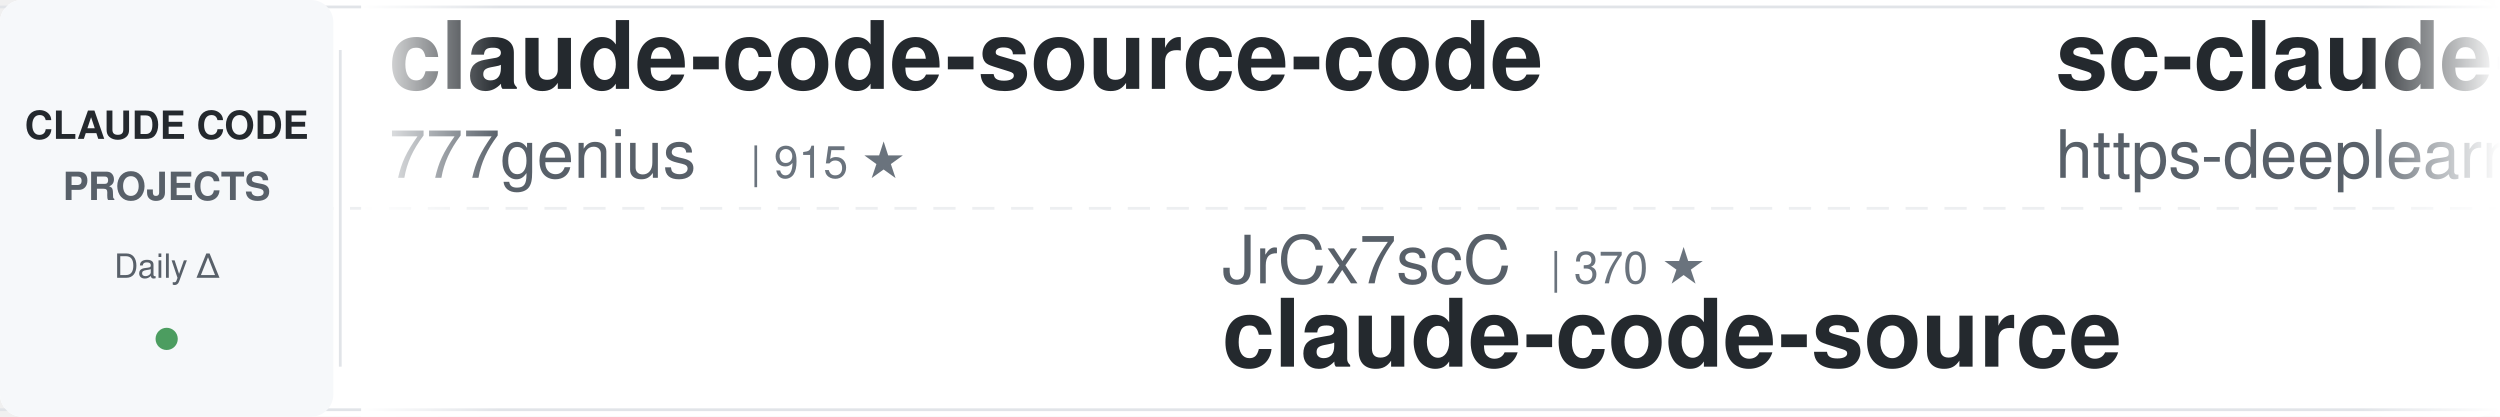
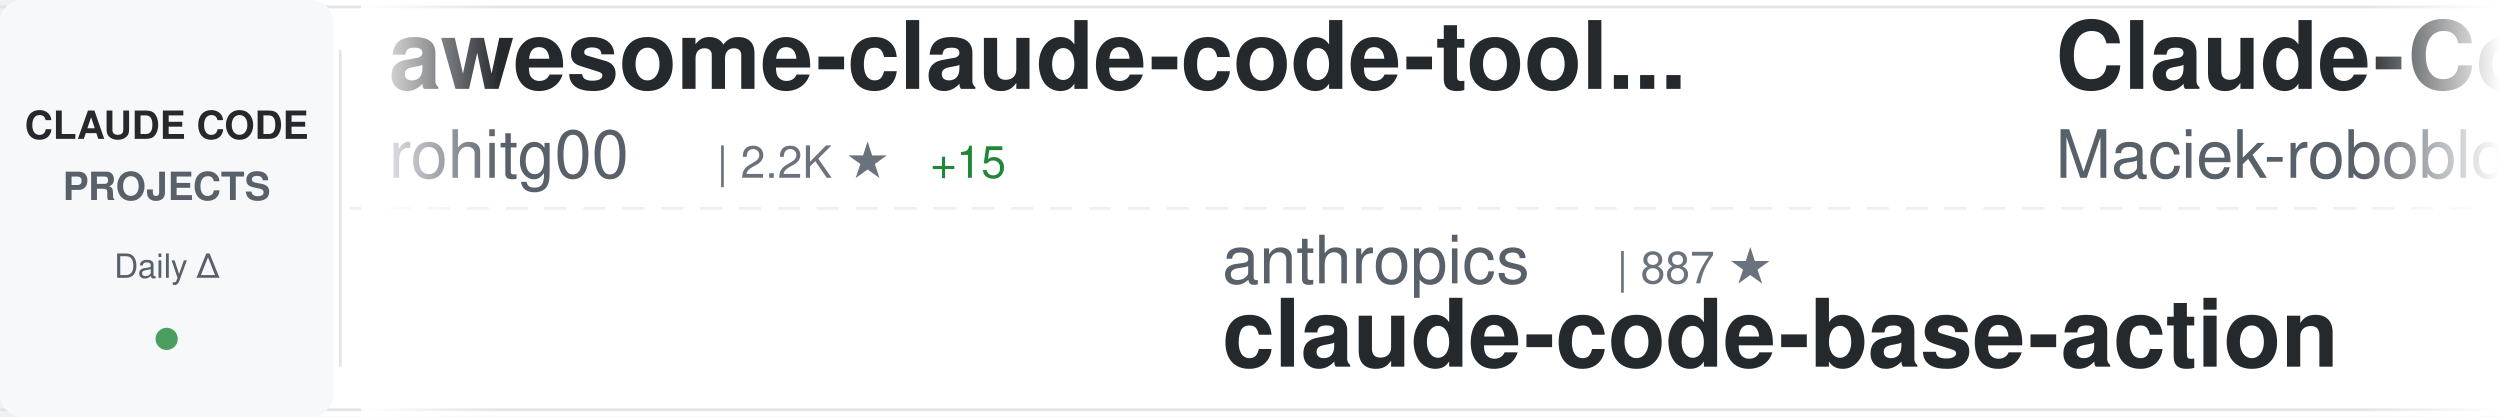
<svg xmlns="http://www.w3.org/2000/svg" width="900" height="150">
  <defs>
    <linearGradient id="awesomeLeftFade" x1="0%" y1="0%" x2="100%" y2="0%">
      <stop offset="0%" style="stop-color:#ffffff;stop-opacity:1" />
      <stop offset="100%" style="stop-color:#ffffff;stop-opacity:0" />
    </linearGradient>
    <linearGradient id="awesomeRightFade" x1="0%" y1="0%" x2="100%" y2="0%">
      <stop offset="0%" style="stop-color:#ffffff;stop-opacity:0" />
      <stop offset="100%" style="stop-color:#ffffff;stop-opacity:1" />
    </linearGradient>
  </defs>
  <rect width="900" height="150" fill="#ffffff" rx="8" />
  <rect x="0" y="2" width="900" height="1" fill="#e1e4e8" />
  <rect x="0" y="147" width="900" height="1" fill="#e1e4e8" />
  <line x1="0" y1="75" x2="900" y2="75" stroke="#e1e4e8" stroke-width="1" stroke-dasharray="8 6" opacity="0.6" />
  <rect x="0" y="0" width="120" height="150" fill="#f6f8fa" rx="8" />
  <text x="60" y="50" font-family="-apple-system, BlinkMacSystemFont, 'Segoe UI', Helvetica, Arial, sans-serif" font-size="14" font-weight="600" fill="#24292e" text-anchor="middle">CLAUDE CODE</text>
  <text x="60" y="72" font-family="-apple-system, BlinkMacSystemFont, 'Segoe UI', Helvetica, Arial, sans-serif" font-size="14" font-weight="600" fill="#586069" text-anchor="middle">PROJECTS</text>
  <text x="60" y="100" font-family="-apple-system, BlinkMacSystemFont, 'Segoe UI', Helvetica, Arial, sans-serif" font-size="12" font-weight="500" fill="#586069" text-anchor="middle">Daily Δ</text>
  <circle cx="60" cy="122" r="4" fill="#22863a" opacity="0.8" />
  <rect x="122" y="18" width="1" height="114" fill="#e1e4e8" />
  <clipPath id="awesomeTickerClip">
    <rect x="130" y="0" width="770" height="150" />
  </clipPath>
  <g clip-path="url(#awesomeTickerClip)">
    <g id="awesomeTickerItems">
      <animateTransform attributeName="transform" attributeType="XML" type="translate" from="0 0" to="-3000 0" dur="54s" repeatCount="indefinite" />
      <g transform="translate(0, 0)">
-         <text x="140" y="32" font-family="-apple-system, BlinkMacSystemFont, 'Segoe UI', Helvetica, Arial, sans-serif" font-size="34" font-weight="600" fill="#24292e">claude-code-source-code</text>
-         <text x="140" y="64" font-family="-apple-system, BlinkMacSystemFont, 'Segoe UI', Helvetica, Arial, sans-serif" font-size="24" font-weight="400" fill="#586069">777genius</text>
-         <text x="270" y="64" font-family="-apple-system, BlinkMacSystemFont, 'Segoe UI', Helvetica, Arial, sans-serif" font-size="16" font-weight="500" fill="#6a737d">| 915 ★</text>
+         <text x="140" y="32" font-family="-apple-system, BlinkMacSystemFont, 'Segoe UI', Helvetica, Arial, sans-serif" font-size="34" font-weight="600" fill="#24292e">awesome-claude-code-tool...</text>
+         <text x="140" y="64" font-family="-apple-system, BlinkMacSystemFont, 'Segoe UI', Helvetica, Arial, sans-serif" font-size="24" font-weight="400" fill="#586069">rohitg00</text>
+         <text x="258" y="64" font-family="-apple-system, BlinkMacSystemFont, 'Segoe UI', Helvetica, Arial, sans-serif" font-size="16" font-weight="500" fill="#6a737d">| 2.2K ★</text>
+         <text x="335" y="64" font-family="-apple-system, BlinkMacSystemFont, 'Segoe UI', Helvetica, Arial, sans-serif" font-size="16" font-weight="500" fill="#22863a"> +15</text>
      </g>
      <g transform="translate(300, 0)">
-         <text x="140" y="102" font-family="-apple-system, BlinkMacSystemFont, 'Segoe UI', Helvetica, Arial, sans-serif" font-size="24" font-weight="400" fill="#586069">JrCx7scC</text>
-         <text x="258" y="102" font-family="-apple-system, BlinkMacSystemFont, 'Segoe UI', Helvetica, Arial, sans-serif" font-size="16" font-weight="500" fill="#6a737d">| 370 ★</text>
-         <text x="140" y="132" font-family="-apple-system, BlinkMacSystemFont, 'Segoe UI', Helvetica, Arial, sans-serif" font-size="34" font-weight="600" fill="#24292e">claude-code-source</text>
+         <text x="140" y="102" font-family="-apple-system, BlinkMacSystemFont, 'Segoe UI', Helvetica, Arial, sans-serif" font-size="24" font-weight="400" fill="#586069">anthropics</text>
+         <text x="282" y="102" font-family="-apple-system, BlinkMacSystemFont, 'Segoe UI', Helvetica, Arial, sans-serif" font-size="16" font-weight="500" fill="#6a737d">| 887 ★</text>
+         <text x="140" y="132" font-family="-apple-system, BlinkMacSystemFont, 'Segoe UI', Helvetica, Arial, sans-serif" font-size="34" font-weight="600" fill="#24292e">claude-code-base-action</text>
      </g>
      <g transform="translate(600, 0)">
-         <text x="140" y="32" font-family="-apple-system, BlinkMacSystemFont, 'Segoe UI', Helvetica, Arial, sans-serif" font-size="34" font-weight="600" fill="#24292e">sc-claude-code-files</text>
-         <text x="140" y="64" font-family="-apple-system, BlinkMacSystemFont, 'Segoe UI', Helvetica, Arial, sans-serif" font-size="24" font-weight="400" fill="#586069">https-deeplearning-ai</text>
-         <text x="414" y="64" font-family="-apple-system, BlinkMacSystemFont, 'Segoe UI', Helvetica, Arial, sans-serif" font-size="16" font-weight="500" fill="#6a737d">| 533 ★</text>
+         <text x="140" y="32" font-family="-apple-system, BlinkMacSystemFont, 'Segoe UI', Helvetica, Arial, sans-serif" font-size="34" font-weight="600" fill="#24292e">Claude-Code-Usage-Monito...</text>
+         <text x="140" y="64" font-family="-apple-system, BlinkMacSystemFont, 'Segoe UI', Helvetica, Arial, sans-serif" font-size="24" font-weight="400" fill="#586069">Maciek-roboblog</text>
+         <text x="342" y="64" font-family="-apple-system, BlinkMacSystemFont, 'Segoe UI', Helvetica, Arial, sans-serif" font-size="16" font-weight="500" fill="#6a737d">| 8.3K ★</text>
+         <text x="419" y="64" font-family="-apple-system, BlinkMacSystemFont, 'Segoe UI', Helvetica, Arial, sans-serif" font-size="16" font-weight="500" fill="#22863a"> +9</text>
      </g>
      <g transform="translate(900, 0)">
-         <text x="140" y="102" font-family="-apple-system, BlinkMacSystemFont, 'Segoe UI', Helvetica, Arial, sans-serif" font-size="24" font-weight="400" fill="#586069">VILA-Lab</text>
-         <text x="258" y="102" font-family="-apple-system, BlinkMacSystemFont, 'Segoe UI', Helvetica, Arial, sans-serif" font-size="16" font-weight="500" fill="#6a737d">| 1.7K ★</text>
-         <text x="335" y="102" font-family="-apple-system, BlinkMacSystemFont, 'Segoe UI', Helvetica, Arial, sans-serif" font-size="16" font-weight="500" fill="#22863a"> +14</text>
-         <text x="140" y="132" font-family="-apple-system, BlinkMacSystemFont, 'Segoe UI', Helvetica, Arial, sans-serif" font-size="34" font-weight="600" fill="#24292e">Dive-into-Claude-Code</text>
+         <text x="140" y="102" font-family="-apple-system, BlinkMacSystemFont, 'Segoe UI', Helvetica, Arial, sans-serif" font-size="24" font-weight="400" fill="#586069">alejandrobalderas</text>
+         <text x="366" y="102" font-family="-apple-system, BlinkMacSystemFont, 'Segoe UI', Helvetica, Arial, sans-serif" font-size="16" font-weight="500" fill="#6a737d">| 2.3K ★</text>
+         <text x="443" y="102" font-family="-apple-system, BlinkMacSystemFont, 'Segoe UI', Helvetica, Arial, sans-serif" font-size="16" font-weight="500" fill="#22863a"> +7</text>
+         <text x="140" y="132" font-family="-apple-system, BlinkMacSystemFont, 'Segoe UI', Helvetica, Arial, sans-serif" font-size="34" font-weight="600" fill="#24292e">claude-code-from-source</text>
      </g>
      <g transform="translate(1200, 0)">
-         <text x="140" y="32" font-family="-apple-system, BlinkMacSystemFont, 'Segoe UI', Helvetica, Arial, sans-serif" font-size="34" font-weight="600" fill="#24292e">awesome-claude-code-suba...</text>
-         <text x="140" y="64" font-family="-apple-system, BlinkMacSystemFont, 'Segoe UI', Helvetica, Arial, sans-serif" font-size="24" font-weight="400" fill="#586069">VoltAgent</text>
-         <text x="270" y="64" font-family="-apple-system, BlinkMacSystemFont, 'Segoe UI', Helvetica, Arial, sans-serif" font-size="16" font-weight="500" fill="#6a737d">| 22.3K ★</text>
-         <text x="356" y="64" font-family="-apple-system, BlinkMacSystemFont, 'Segoe UI', Helvetica, Arial, sans-serif" font-size="16" font-weight="500" fill="#22863a"> +30</text>
+         <text x="140" y="32" font-family="-apple-system, BlinkMacSystemFont, 'Segoe UI', Helvetica, Arial, sans-serif" font-size="34" font-weight="600" fill="#24292e">claude-code-showcase</text>
+         <text x="140" y="64" font-family="-apple-system, BlinkMacSystemFont, 'Segoe UI', Helvetica, Arial, sans-serif" font-size="24" font-weight="400" fill="#586069">ChrisWiles</text>
+         <text x="282" y="64" font-family="-apple-system, BlinkMacSystemFont, 'Segoe UI', Helvetica, Arial, sans-serif" font-size="16" font-weight="500" fill="#6a737d">| 6.0K ★</text>
+         <text x="359" y="64" font-family="-apple-system, BlinkMacSystemFont, 'Segoe UI', Helvetica, Arial, sans-serif" font-size="16" font-weight="500" fill="#22863a"> +3</text>
      </g>
      <g transform="translate(1500, 0)">
-         <text x="140" y="102" font-family="-apple-system, BlinkMacSystemFont, 'Segoe UI', Helvetica, Arial, sans-serif" font-size="24" font-weight="400" fill="#586069">Hyper66666</text>
-         <text x="282" y="102" font-family="-apple-system, BlinkMacSystemFont, 'Segoe UI', Helvetica, Arial, sans-serif" font-size="16" font-weight="500" fill="#6a737d">| 216 ★</text>
-         <text x="140" y="132" font-family="-apple-system, BlinkMacSystemFont, 'Segoe UI', Helvetica, Arial, sans-serif" font-size="34" font-weight="600" fill="#24292e">claude-code-sourcemap</text>
+         <text x="140" y="102" font-family="-apple-system, BlinkMacSystemFont, 'Segoe UI', Helvetica, Arial, sans-serif" font-size="24" font-weight="400" fill="#586069">diet103</text>
+         <text x="246" y="102" font-family="-apple-system, BlinkMacSystemFont, 'Segoe UI', Helvetica, Arial, sans-serif" font-size="16" font-weight="500" fill="#6a737d">| 9.7K ★</text>
+         <text x="323" y="102" font-family="-apple-system, BlinkMacSystemFont, 'Segoe UI', Helvetica, Arial, sans-serif" font-size="16" font-weight="500" fill="#22863a"> +1</text>
+         <text x="140" y="132" font-family="-apple-system, BlinkMacSystemFont, 'Segoe UI', Helvetica, Arial, sans-serif" font-size="34" font-weight="600" fill="#24292e">claude-code-infrastructu...</text>
      </g>
      <g transform="translate(1800, 0)">
-         <text x="140" y="32" font-family="-apple-system, BlinkMacSystemFont, 'Segoe UI', Helvetica, Arial, sans-serif" font-size="34" font-weight="600" fill="#24292e">claude_code_src</text>
-         <text x="140" y="64" font-family="-apple-system, BlinkMacSystemFont, 'Segoe UI', Helvetica, Arial, sans-serif" font-size="24" font-weight="400" fill="#586069">ponponon</text>
-         <text x="258" y="64" font-family="-apple-system, BlinkMacSystemFont, 'Segoe UI', Helvetica, Arial, sans-serif" font-size="16" font-weight="500" fill="#6a737d">| 2.3K ★</text>
-         <text x="335" y="64" font-family="-apple-system, BlinkMacSystemFont, 'Segoe UI', Helvetica, Arial, sans-serif" font-size="16" font-weight="500" fill="#22863a"> +1</text>
+         <text x="140" y="32" font-family="-apple-system, BlinkMacSystemFont, 'Segoe UI', Helvetica, Arial, sans-serif" font-size="34" font-weight="600" fill="#24292e">claude-code-video-toolki...</text>
+         <text x="140" y="64" font-family="-apple-system, BlinkMacSystemFont, 'Segoe UI', Helvetica, Arial, sans-serif" font-size="24" font-weight="400" fill="#586069">digitalsamba</text>
+         <text x="306" y="64" font-family="-apple-system, BlinkMacSystemFont, 'Segoe UI', Helvetica, Arial, sans-serif" font-size="16" font-weight="500" fill="#6a737d">| 1.6K ★</text>
+         <text x="383" y="64" font-family="-apple-system, BlinkMacSystemFont, 'Segoe UI', Helvetica, Arial, sans-serif" font-size="16" font-weight="500" fill="#22863a"> +8</text>
      </g>
      <g transform="translate(2100, 0)">
-         <text x="140" y="102" font-family="-apple-system, BlinkMacSystemFont, 'Segoe UI', Helvetica, Arial, sans-serif" font-size="24" font-weight="400" fill="#586069">OrcaWhisper</text>
-         <text x="294" y="102" font-family="-apple-system, BlinkMacSystemFont, 'Segoe UI', Helvetica, Arial, sans-serif" font-size="16" font-weight="500" fill="#6a737d">| 79 ★</text>
-         <text x="140" y="132" font-family="-apple-system, BlinkMacSystemFont, 'Segoe UI', Helvetica, Arial, sans-serif" font-size="34" font-weight="600" fill="#24292e">Claude-Code</text>
+         <text x="140" y="102" font-family="-apple-system, BlinkMacSystemFont, 'Segoe UI', Helvetica, Arial, sans-serif" font-size="24" font-weight="400" fill="#586069">anthropics</text>
+         <text x="282" y="102" font-family="-apple-system, BlinkMacSystemFont, 'Segoe UI', Helvetica, Arial, sans-serif" font-size="16" font-weight="500" fill="#6a737d">| 8.1K ★</text>
+         <text x="359" y="102" font-family="-apple-system, BlinkMacSystemFont, 'Segoe UI', Helvetica, Arial, sans-serif" font-size="16" font-weight="500" fill="#22863a"> +13</text>
+         <text x="140" y="132" font-family="-apple-system, BlinkMacSystemFont, 'Segoe UI', Helvetica, Arial, sans-serif" font-size="34" font-weight="600" fill="#24292e">claude-code-action</text>
      </g>
      <g transform="translate(2400, 0)">
-         <text x="140" y="32" font-family="-apple-system, BlinkMacSystemFont, 'Segoe UI', Helvetica, Arial, sans-serif" font-size="34" font-weight="600" fill="#24292e">claude-code-workflows</text>
-         <text x="140" y="64" font-family="-apple-system, BlinkMacSystemFont, 'Segoe UI', Helvetica, Arial, sans-serif" font-size="24" font-weight="400" fill="#586069">OneRedOak</text>
-         <text x="270" y="64" font-family="-apple-system, BlinkMacSystemFont, 'Segoe UI', Helvetica, Arial, sans-serif" font-size="16" font-weight="500" fill="#6a737d">| 3.8K ★</text>
-         <text x="347" y="64" font-family="-apple-system, BlinkMacSystemFont, 'Segoe UI', Helvetica, Arial, sans-serif" font-size="16" font-weight="500" fill="#22863a"> +2</text>
+         <text x="140" y="32" font-family="-apple-system, BlinkMacSystemFont, 'Segoe UI', Helvetica, Arial, sans-serif" font-size="34" font-weight="600" fill="#24292e">claude-code-proxy</text>
+         <text x="140" y="64" font-family="-apple-system, BlinkMacSystemFont, 'Segoe UI', Helvetica, Arial, sans-serif" font-size="24" font-weight="400" fill="#586069">fuergaosi233</text>
+         <text x="306" y="64" font-family="-apple-system, BlinkMacSystemFont, 'Segoe UI', Helvetica, Arial, sans-serif" font-size="16" font-weight="500" fill="#6a737d">| 2.7K ★</text>
+         <text x="383" y="64" font-family="-apple-system, BlinkMacSystemFont, 'Segoe UI', Helvetica, Arial, sans-serif" font-size="16" font-weight="500" fill="#22863a"> +2</text>
      </g>
      <g transform="translate(2700, 0)">
-         <text x="140" y="102" font-family="-apple-system, BlinkMacSystemFont, 'Segoe UI', Helvetica, Arial, sans-serif" font-size="24" font-weight="400" fill="#586069">luongnv89</text>
-         <text x="270" y="102" font-family="-apple-system, BlinkMacSystemFont, 'Segoe UI', Helvetica, Arial, sans-serif" font-size="16" font-weight="500" fill="#6a737d">| 38.1K ★</text>
-         <text x="356" y="102" font-family="-apple-system, BlinkMacSystemFont, 'Segoe UI', Helvetica, Arial, sans-serif" font-size="16" font-weight="500" fill="#22863a"> +130</text>
-         <text x="140" y="132" font-family="-apple-system, BlinkMacSystemFont, 'Segoe UI', Helvetica, Arial, sans-serif" font-size="34" font-weight="600" fill="#24292e">claude-howto</text>
+         <text x="140" y="102" font-family="-apple-system, BlinkMacSystemFont, 'Segoe UI', Helvetica, Arial, sans-serif" font-size="24" font-weight="400" fill="#586069">Windy3f3f3f3f</text>
+         <text x="318" y="102" font-family="-apple-system, BlinkMacSystemFont, 'Segoe UI', Helvetica, Arial, sans-serif" font-size="16" font-weight="500" fill="#6a737d">| 2.7K ★</text>
+         <text x="395" y="102" font-family="-apple-system, BlinkMacSystemFont, 'Segoe UI', Helvetica, Arial, sans-serif" font-size="16" font-weight="500" fill="#22863a"> +11</text>
+         <text x="140" y="132" font-family="-apple-system, BlinkMacSystemFont, 'Segoe UI', Helvetica, Arial, sans-serif" font-size="34" font-weight="600" fill="#24292e">how-claude-code-works</text>
      </g>
      <g transform="translate(3000, 0)">
-         <text x="140" y="32" font-family="-apple-system, BlinkMacSystemFont, 'Segoe UI', Helvetica, Arial, sans-serif" font-size="34" font-weight="600" fill="#24292e">claude-code-source-code</text>
-         <text x="140" y="64" font-family="-apple-system, BlinkMacSystemFont, 'Segoe UI', Helvetica, Arial, sans-serif" font-size="24" font-weight="400" fill="#586069">777genius</text>
-         <text x="270" y="64" font-family="-apple-system, BlinkMacSystemFont, 'Segoe UI', Helvetica, Arial, sans-serif" font-size="16" font-weight="500" fill="#6a737d">| 915 ★</text>
+         <text x="140" y="32" font-family="-apple-system, BlinkMacSystemFont, 'Segoe UI', Helvetica, Arial, sans-serif" font-size="34" font-weight="600" fill="#24292e">awesome-claude-code-tool...</text>
+         <text x="140" y="64" font-family="-apple-system, BlinkMacSystemFont, 'Segoe UI', Helvetica, Arial, sans-serif" font-size="24" font-weight="400" fill="#586069">rohitg00</text>
+         <text x="258" y="64" font-family="-apple-system, BlinkMacSystemFont, 'Segoe UI', Helvetica, Arial, sans-serif" font-size="16" font-weight="500" fill="#6a737d">| 2.2K ★</text>
+         <text x="335" y="64" font-family="-apple-system, BlinkMacSystemFont, 'Segoe UI', Helvetica, Arial, sans-serif" font-size="16" font-weight="500" fill="#22863a"> +15</text>
      </g>
      <g transform="translate(3300, 0)">
-         <text x="140" y="102" font-family="-apple-system, BlinkMacSystemFont, 'Segoe UI', Helvetica, Arial, sans-serif" font-size="24" font-weight="400" fill="#586069">JrCx7scC</text>
-         <text x="258" y="102" font-family="-apple-system, BlinkMacSystemFont, 'Segoe UI', Helvetica, Arial, sans-serif" font-size="16" font-weight="500" fill="#6a737d">| 370 ★</text>
-         <text x="140" y="132" font-family="-apple-system, BlinkMacSystemFont, 'Segoe UI', Helvetica, Arial, sans-serif" font-size="34" font-weight="600" fill="#24292e">claude-code-source</text>
+         <text x="140" y="102" font-family="-apple-system, BlinkMacSystemFont, 'Segoe UI', Helvetica, Arial, sans-serif" font-size="24" font-weight="400" fill="#586069">anthropics</text>
+         <text x="282" y="102" font-family="-apple-system, BlinkMacSystemFont, 'Segoe UI', Helvetica, Arial, sans-serif" font-size="16" font-weight="500" fill="#6a737d">| 887 ★</text>
+         <text x="140" y="132" font-family="-apple-system, BlinkMacSystemFont, 'Segoe UI', Helvetica, Arial, sans-serif" font-size="34" font-weight="600" fill="#24292e">claude-code-base-action</text>
      </g>
      <g transform="translate(3600, 0)">
-         <text x="140" y="32" font-family="-apple-system, BlinkMacSystemFont, 'Segoe UI', Helvetica, Arial, sans-serif" font-size="34" font-weight="600" fill="#24292e">sc-claude-code-files</text>
-         <text x="140" y="64" font-family="-apple-system, BlinkMacSystemFont, 'Segoe UI', Helvetica, Arial, sans-serif" font-size="24" font-weight="400" fill="#586069">https-deeplearning-ai</text>
-         <text x="414" y="64" font-family="-apple-system, BlinkMacSystemFont, 'Segoe UI', Helvetica, Arial, sans-serif" font-size="16" font-weight="500" fill="#6a737d">| 533 ★</text>
+         <text x="140" y="32" font-family="-apple-system, BlinkMacSystemFont, 'Segoe UI', Helvetica, Arial, sans-serif" font-size="34" font-weight="600" fill="#24292e">Claude-Code-Usage-Monito...</text>
+         <text x="140" y="64" font-family="-apple-system, BlinkMacSystemFont, 'Segoe UI', Helvetica, Arial, sans-serif" font-size="24" font-weight="400" fill="#586069">Maciek-roboblog</text>
+         <text x="342" y="64" font-family="-apple-system, BlinkMacSystemFont, 'Segoe UI', Helvetica, Arial, sans-serif" font-size="16" font-weight="500" fill="#6a737d">| 8.3K ★</text>
+         <text x="419" y="64" font-family="-apple-system, BlinkMacSystemFont, 'Segoe UI', Helvetica, Arial, sans-serif" font-size="16" font-weight="500" fill="#22863a"> +9</text>
      </g>
      <g transform="translate(3900, 0)">
-         <text x="140" y="102" font-family="-apple-system, BlinkMacSystemFont, 'Segoe UI', Helvetica, Arial, sans-serif" font-size="24" font-weight="400" fill="#586069">VILA-Lab</text>
-         <text x="258" y="102" font-family="-apple-system, BlinkMacSystemFont, 'Segoe UI', Helvetica, Arial, sans-serif" font-size="16" font-weight="500" fill="#6a737d">| 1.7K ★</text>
-         <text x="335" y="102" font-family="-apple-system, BlinkMacSystemFont, 'Segoe UI', Helvetica, Arial, sans-serif" font-size="16" font-weight="500" fill="#22863a"> +14</text>
-         <text x="140" y="132" font-family="-apple-system, BlinkMacSystemFont, 'Segoe UI', Helvetica, Arial, sans-serif" font-size="34" font-weight="600" fill="#24292e">Dive-into-Claude-Code</text>
+         <text x="140" y="102" font-family="-apple-system, BlinkMacSystemFont, 'Segoe UI', Helvetica, Arial, sans-serif" font-size="24" font-weight="400" fill="#586069">alejandrobalderas</text>
+         <text x="366" y="102" font-family="-apple-system, BlinkMacSystemFont, 'Segoe UI', Helvetica, Arial, sans-serif" font-size="16" font-weight="500" fill="#6a737d">| 2.3K ★</text>
+         <text x="443" y="102" font-family="-apple-system, BlinkMacSystemFont, 'Segoe UI', Helvetica, Arial, sans-serif" font-size="16" font-weight="500" fill="#22863a"> +7</text>
+         <text x="140" y="132" font-family="-apple-system, BlinkMacSystemFont, 'Segoe UI', Helvetica, Arial, sans-serif" font-size="34" font-weight="600" fill="#24292e">claude-code-from-source</text>
      </g>
    </g>
  </g>
  <rect x="130" y="0" width="50" height="150" fill="url(#awesomeLeftFade)" />
  <rect x="850" y="0" width="50" height="150" fill="url(#awesomeRightFade)" />
</svg>
